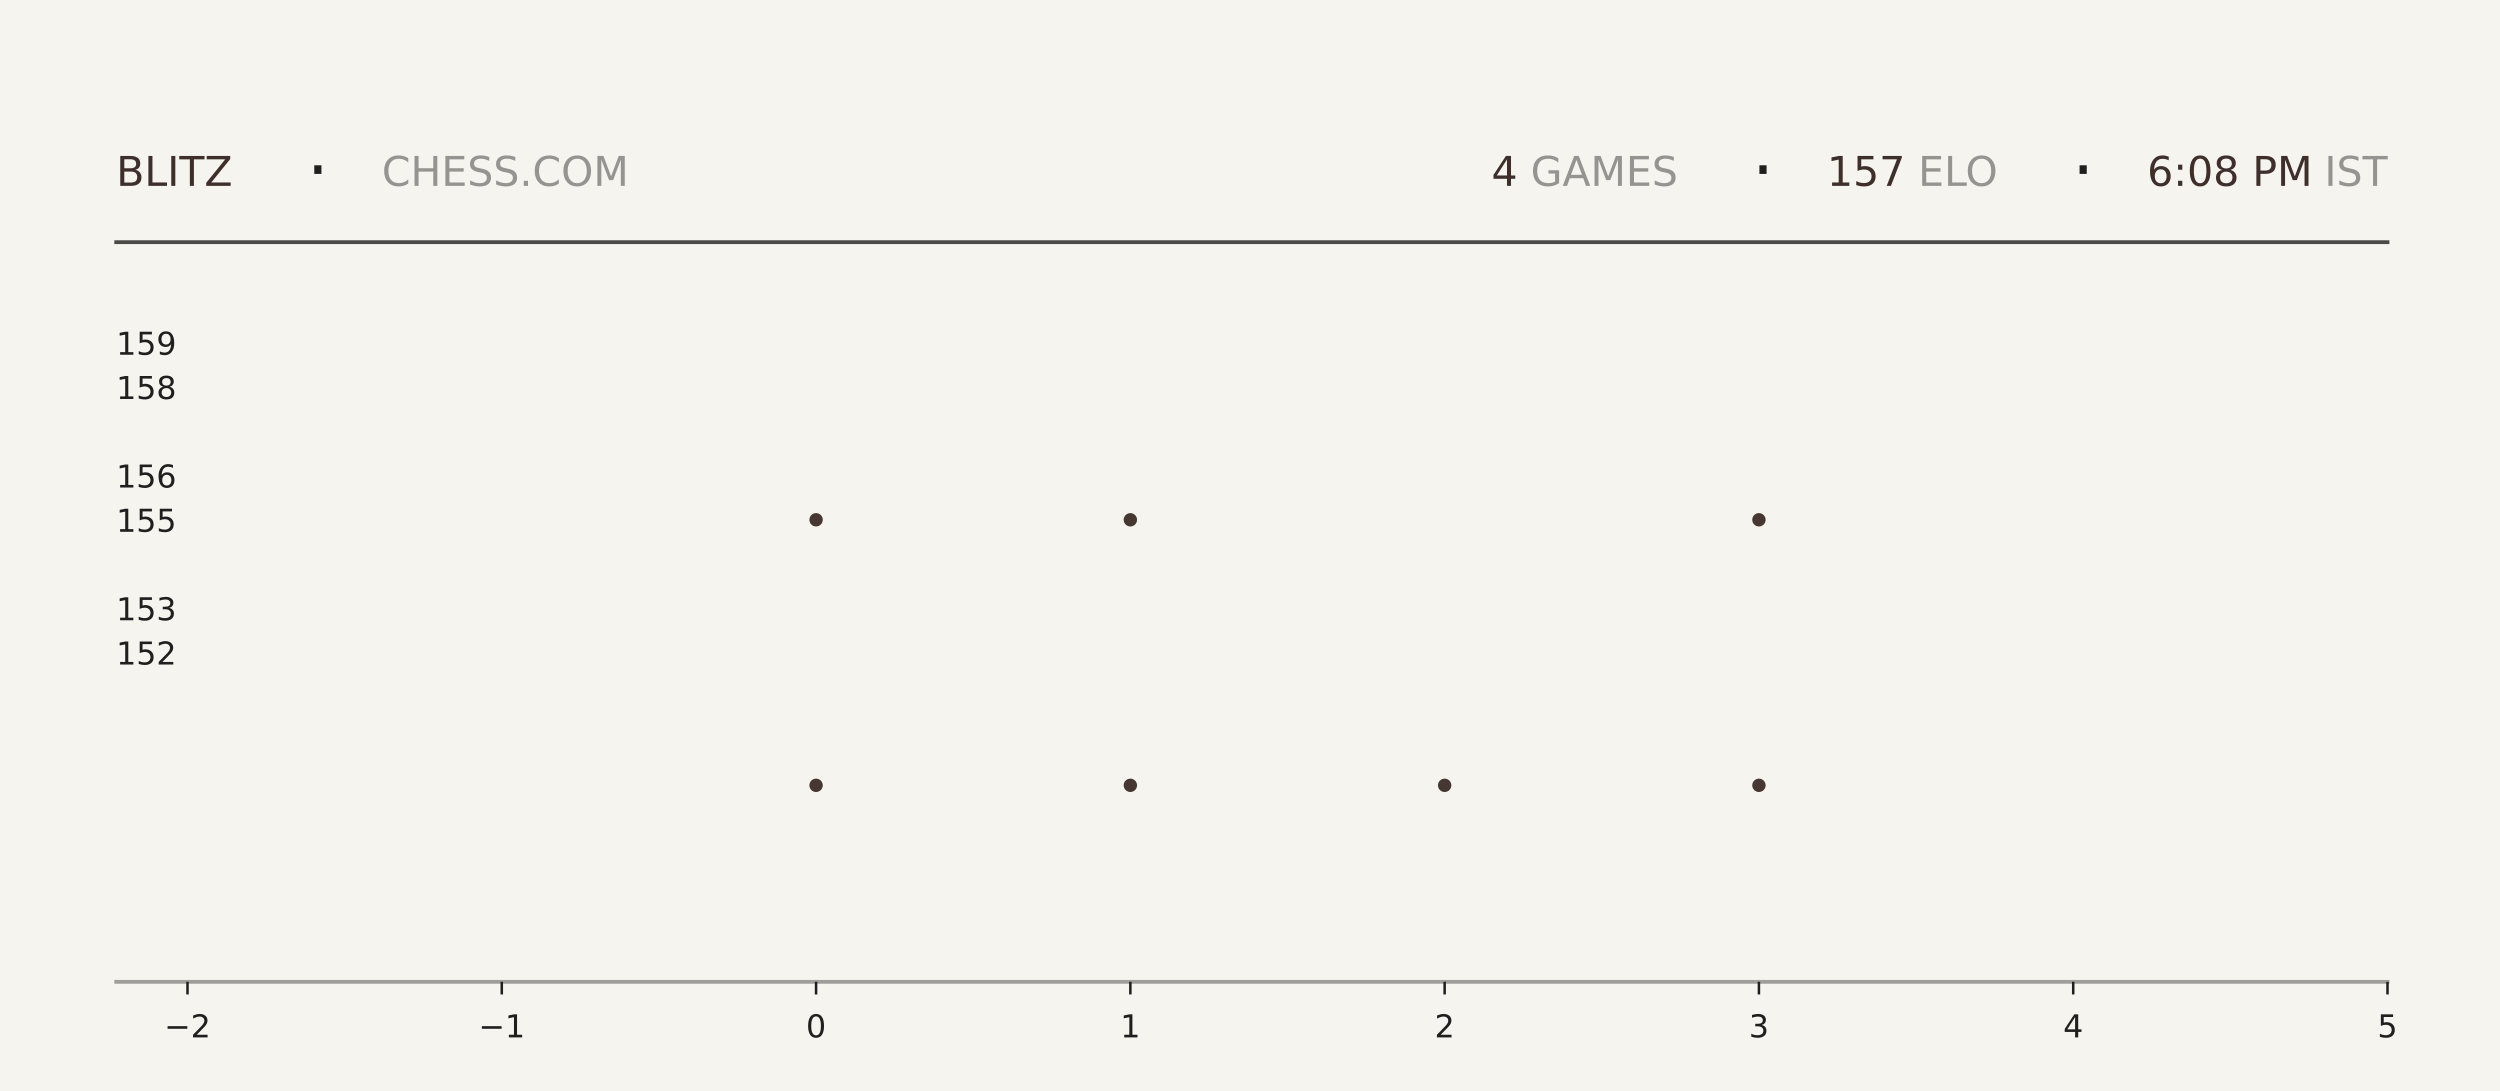
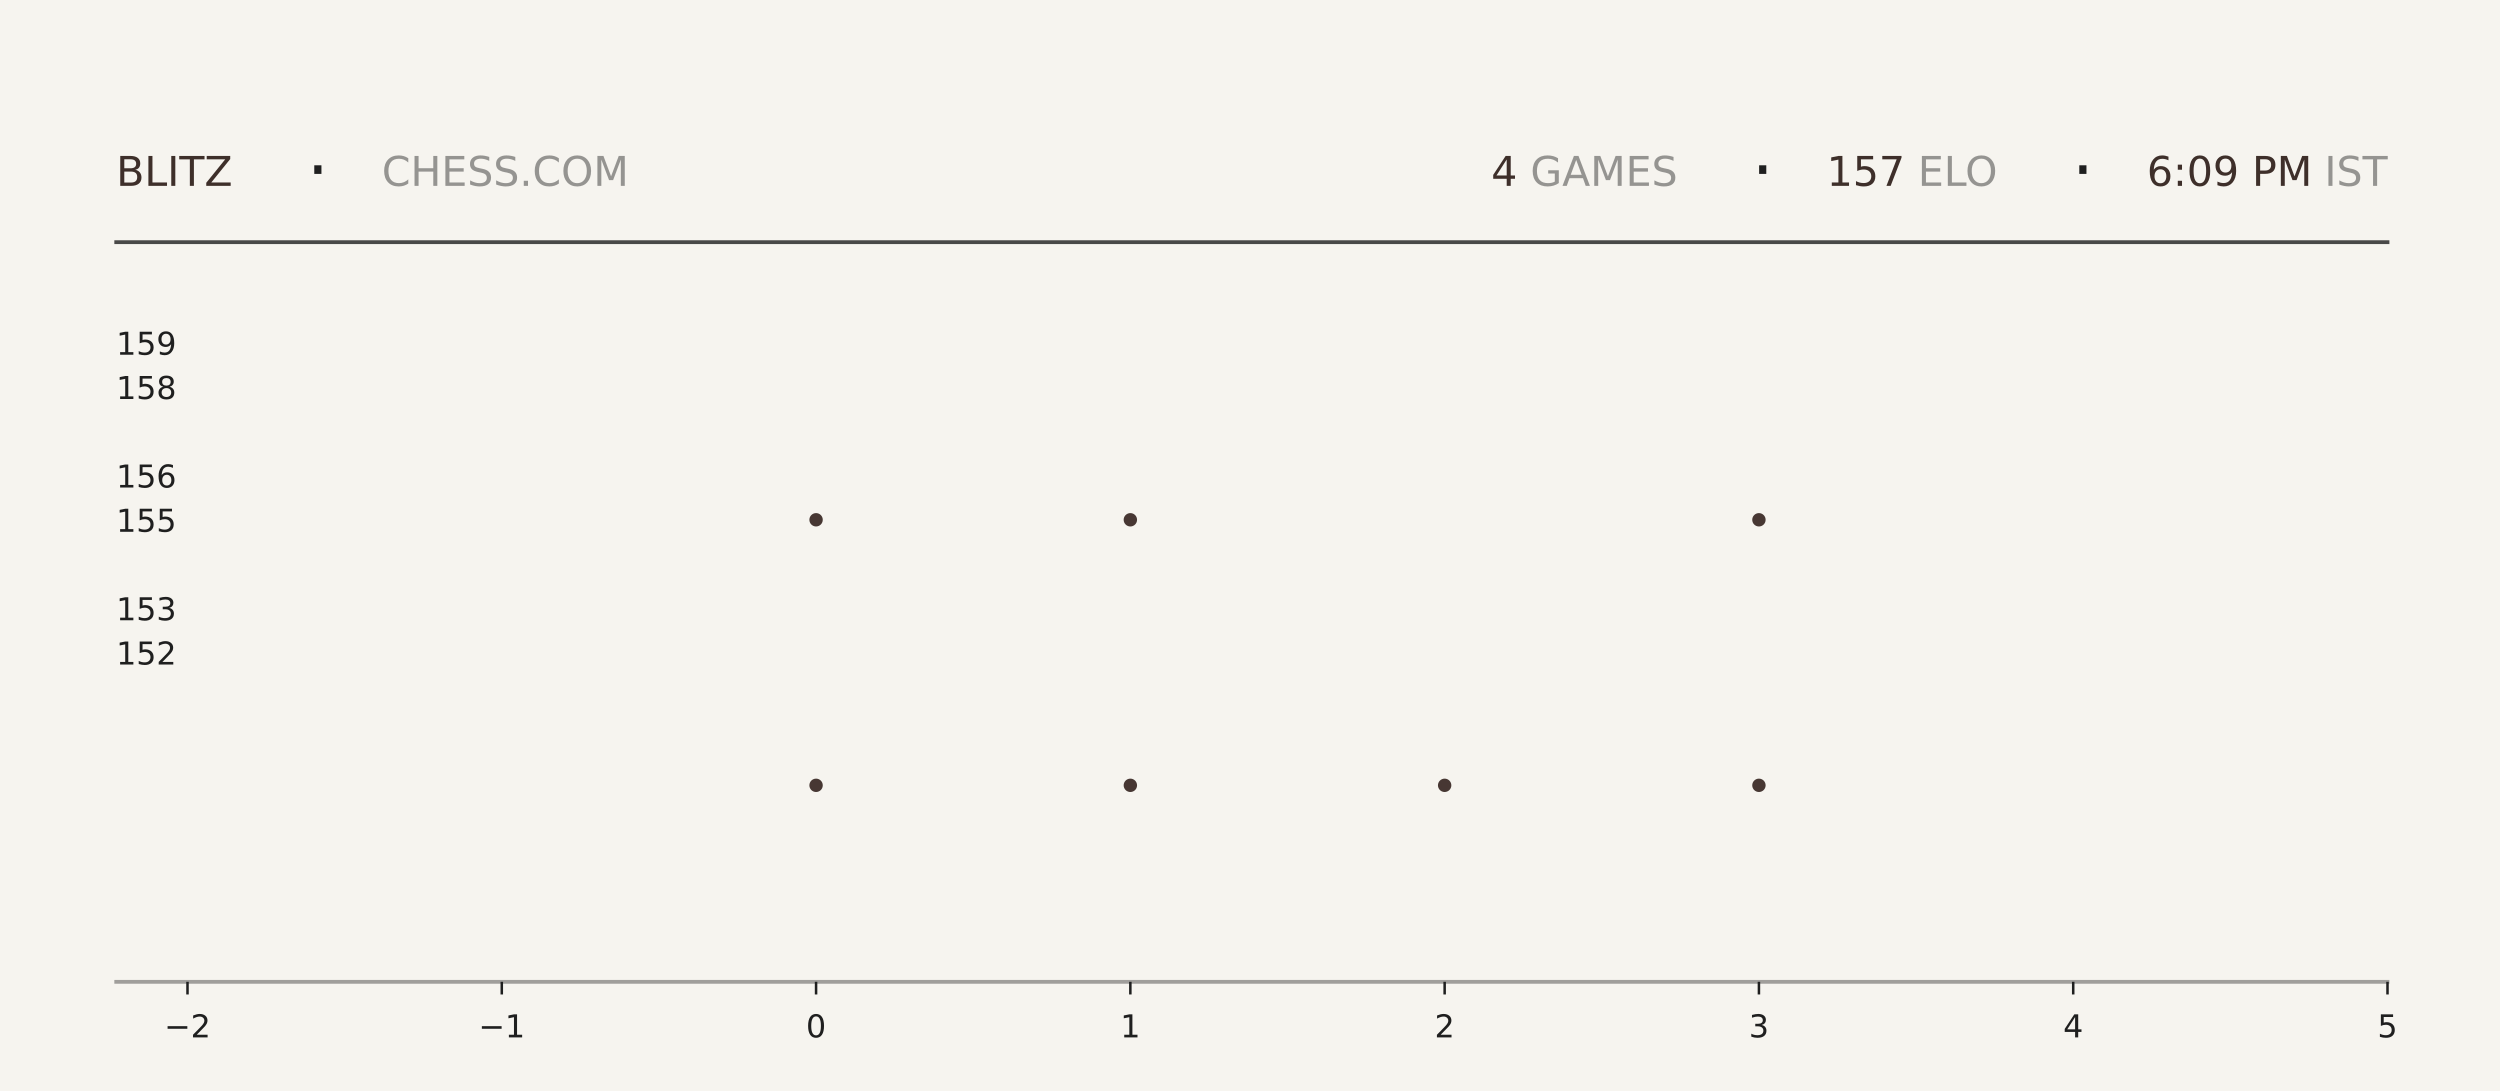
<svg xmlns="http://www.w3.org/2000/svg" xmlns:xlink="http://www.w3.org/1999/xlink" width="792pt" height="345.6pt" viewBox="0 0 792 345.6" version="1.1">
  <defs>
    <style type="text/css">*{stroke-linejoin: round; stroke-linecap: butt}</style>
  </defs>
  <g id="figure_1">
    <g id="patch_1">
      <path d="M 0 345.6  L 792 345.6  L 792 0  L 0 0  z " style="fill: #f6f4ef" />
    </g>
    <g id="axes_1">
      <g id="patch_2">
        <path d="M 59.4 311.04  L 756.36 311.04  L 756.36 103.68  L 59.4 103.68  z " style="fill: #f6f4ef" />
      </g>
      <g id="PathCollection_1">
        <defs>
-           <path id="m77f190dbb0" d="M 0 2.121  C 0.563 2.121 1.102 1.898 1.5 1.5  C 1.898 1.102 2.121 0.563 2.121 0  C 2.121 -0.563 1.898 -1.102 1.5 -1.5  C 1.102 -1.898 0.563 -2.121 0 -2.121  C -0.563 -2.121 -1.102 -1.898 -1.5 -1.5  C -1.898 -1.102 -2.121 -0.563 -2.121 0  C -2.121 0.563 -1.898 1.102 -1.5 1.5  C -1.102 1.898 -0.563 2.121 0 2.121  z " />
-         </defs>
-         <g clip-path="url(#pb044c719cb)">
-           <use xlink:href="#m77f190dbb0" x="258.531" y="248.79" style="fill: #3e2f2a; fill-opacity: 0.95" />
-           <use xlink:href="#m77f190dbb0" x="258.531" y="164.668" style="fill: #3e2f2a; fill-opacity: 0.95" />
+           <path id="ma9a066ca49" d="M 0 2.121  C 0.563 2.121 1.102 1.898 1.5 1.5  C 1.898 1.102 2.121 0.563 2.121 0  C 2.121 -0.563 1.898 -1.102 1.5 -1.5  C 1.102 -1.898 0.563 -2.121 0 -2.121  C -0.563 -2.121 -1.102 -1.898 -1.5 -1.5  C -1.898 -1.102 -2.121 -0.563 -2.121 0  C -2.121 0.563 -1.898 1.102 -1.5 1.5  C -1.102 1.898 -0.563 2.121 0 2.121  z " />
+         </defs>
+         <g clip-path="url(#pa69a668132)">
+           <use xlink:href="#ma9a066ca49" x="258.531" y="248.79" style="fill: #3e2f2a; fill-opacity: 0.95" />
+           <use xlink:href="#ma9a066ca49" x="258.531" y="164.668" style="fill: #3e2f2a; fill-opacity: 0.95" />
        </g>
      </g>
      <g id="PathCollection_2">
-         <g clip-path="url(#pb044c719cb)">
-           <use xlink:href="#m77f190dbb0" x="358.097" y="248.79" style="fill: #3e2f2a; fill-opacity: 0.95" />
-           <use xlink:href="#m77f190dbb0" x="358.097" y="164.668" style="fill: #3e2f2a; fill-opacity: 0.95" />
-           <use xlink:href="#m77f190dbb0" x="358.097" y="80.547" style="fill: #3e2f2a; fill-opacity: 0.95" />
+         <g clip-path="url(#pa69a668132)">
+           <use xlink:href="#ma9a066ca49" x="358.097" y="248.79" style="fill: #3e2f2a; fill-opacity: 0.95" />
+           <use xlink:href="#ma9a066ca49" x="358.097" y="164.668" style="fill: #3e2f2a; fill-opacity: 0.95" />
+           <use xlink:href="#ma9a066ca49" x="358.097" y="80.547" style="fill: #3e2f2a; fill-opacity: 0.95" />
        </g>
      </g>
      <g id="PathCollection_3">
-         <g clip-path="url(#pb044c719cb)">
-           <use xlink:href="#m77f190dbb0" x="457.663" y="248.79" style="fill: #3e2f2a; fill-opacity: 0.95" />
+         <g clip-path="url(#pa69a668132)">
+           <use xlink:href="#ma9a066ca49" x="457.663" y="248.79" style="fill: #3e2f2a; fill-opacity: 0.95" />
        </g>
      </g>
      <g id="PathCollection_4">
-         <g clip-path="url(#pb044c719cb)">
-           <use xlink:href="#m77f190dbb0" x="557.229" y="248.79" style="fill: #3e2f2a; fill-opacity: 0.95" />
-           <use xlink:href="#m77f190dbb0" x="557.229" y="164.668" style="fill: #3e2f2a; fill-opacity: 0.95" />
-           <use xlink:href="#m77f190dbb0" x="557.229" y="80.547" style="fill: #3e2f2a; fill-opacity: 0.95" />
+         <g clip-path="url(#pa69a668132)">
+           <use xlink:href="#ma9a066ca49" x="557.229" y="248.79" style="fill: #3e2f2a; fill-opacity: 0.95" />
+           <use xlink:href="#ma9a066ca49" x="557.229" y="164.668" style="fill: #3e2f2a; fill-opacity: 0.95" />
+           <use xlink:href="#ma9a066ca49" x="557.229" y="80.547" style="fill: #3e2f2a; fill-opacity: 0.95" />
        </g>
      </g>
      <g id="matplotlib.axis_1">
        <g id="xtick_1">
          <g id="line2d_1">
            <defs>
-               <path id="mc4b616ab43" d="M 0 0  L 0 4  " style="stroke: #1f1f1f; stroke-width: 0.8" />
+               <path id="m86f82af2c4" d="M 0 0  L 0 4  " style="stroke: #1f1f1f; stroke-width: 0.8" />
            </defs>
            <g>
-               <use xlink:href="#mc4b616ab43" x="59.4" y="311.04" style="fill: #1f1f1f; stroke: #1f1f1f; stroke-width: 0.8" />
+               <use xlink:href="#m86f82af2c4" x="59.4" y="311.04" style="fill: #1f1f1f; stroke: #1f1f1f; stroke-width: 0.8" />
            </g>
          </g>
          <g id="text_1">
            <g style="fill: #1f1f1f" transform="translate(52.02891 328.6384) scale(0.1 -0.1)">
              <defs>
                <path id="DejaVuSans-2212" d="M 678 2272  L 4684 2272  L 4684 1741  L 678 1741  L 678 2272  z " transform="scale(0.015625)" />
                <path id="DejaVuSans-32" d="M 1228 531  L 3431 531  L 3431 0  L 469 0  L 469 531  Q 828 903 1448 1529  Q 2069 2156 2228 2338  Q 2531 2678 2651 2914  Q 2772 3150 2772 3378  Q 2772 3750 2511 3984  Q 2250 4219 1831 4219  Q 1534 4219 1204 4116  Q 875 4013 500 3803  L 500 4441  Q 881 4594 1212 4672  Q 1544 4750 1819 4750  Q 2544 4750 2975 4387  Q 3406 4025 3406 3419  Q 3406 3131 3298 2873  Q 3191 2616 2906 2266  Q 2828 2175 2409 1742  Q 1991 1309 1228 531  z " transform="scale(0.015625)" />
              </defs>
              <use xlink:href="#DejaVuSans-2212" />
              <use xlink:href="#DejaVuSans-32" transform="translate(83.78906 0)" />
            </g>
          </g>
        </g>
        <g id="xtick_2">
          <g id="line2d_2">
            <g>
-               <use xlink:href="#mc4b616ab43" x="158.966" y="311.04" style="fill: #1f1f1f; stroke: #1f1f1f; stroke-width: 0.8" />
+               <use xlink:href="#m86f82af2c4" x="158.966" y="311.04" style="fill: #1f1f1f; stroke: #1f1f1f; stroke-width: 0.8" />
            </g>
          </g>
          <g id="text_2">
            <g style="fill: #1f1f1f" transform="translate(151.5946 328.6384) scale(0.1 -0.1)">
              <defs>
                <path id="DejaVuSans-31" d="M 794 531  L 1825 531  L 1825 4091  L 703 3866  L 703 4441  L 1819 4666  L 2450 4666  L 2450 531  L 3481 531  L 3481 0  L 794 0  L 794 531  z " transform="scale(0.015625)" />
              </defs>
              <use xlink:href="#DejaVuSans-2212" />
              <use xlink:href="#DejaVuSans-31" transform="translate(83.78906 0)" />
            </g>
          </g>
        </g>
        <g id="xtick_3">
          <g id="line2d_3">
            <g>
-               <use xlink:href="#mc4b616ab43" x="258.531" y="311.04" style="fill: #1f1f1f; stroke: #1f1f1f; stroke-width: 0.8" />
+               <use xlink:href="#m86f82af2c4" x="258.531" y="311.04" style="fill: #1f1f1f; stroke: #1f1f1f; stroke-width: 0.8" />
            </g>
          </g>
          <g id="text_3">
            <g style="fill: #1f1f1f" transform="translate(255.3502 328.6384) scale(0.1 -0.1)">
              <defs>
                <path id="DejaVuSans-30" d="M 2034 4250  Q 1547 4250 1301 3770  Q 1056 3291 1056 2328  Q 1056 1369 1301 889  Q 1547 409 2034 409  Q 2525 409 2770 889  Q 3016 1369 3016 2328  Q 3016 3291 2770 3770  Q 2525 4250 2034 4250  z M 2034 4750  Q 2819 4750 3233 4129  Q 3647 3509 3647 2328  Q 3647 1150 3233 529  Q 2819 -91 2034 -91  Q 1250 -91 836 529  Q 422 1150 422 2328  Q 422 3509 836 4129  Q 1250 4750 2034 4750  z " transform="scale(0.015625)" />
              </defs>
              <use xlink:href="#DejaVuSans-30" />
            </g>
          </g>
        </g>
        <g id="xtick_4">
          <g id="line2d_4">
            <g>
-               <use xlink:href="#mc4b616ab43" x="358.097" y="311.04" style="fill: #1f1f1f; stroke: #1f1f1f; stroke-width: 0.8" />
+               <use xlink:href="#m86f82af2c4" x="358.097" y="311.04" style="fill: #1f1f1f; stroke: #1f1f1f; stroke-width: 0.8" />
            </g>
          </g>
          <g id="text_4">
            <g style="fill: #1f1f1f" transform="translate(354.9159 328.6384) scale(0.1 -0.1)">
              <use xlink:href="#DejaVuSans-31" />
            </g>
          </g>
        </g>
        <g id="xtick_5">
          <g id="line2d_5">
            <g>
-               <use xlink:href="#mc4b616ab43" x="457.663" y="311.04" style="fill: #1f1f1f; stroke: #1f1f1f; stroke-width: 0.8" />
+               <use xlink:href="#m86f82af2c4" x="457.663" y="311.04" style="fill: #1f1f1f; stroke: #1f1f1f; stroke-width: 0.8" />
            </g>
          </g>
          <g id="text_5">
            <g style="fill: #1f1f1f" transform="translate(454.4816 328.6384) scale(0.1 -0.1)">
              <use xlink:href="#DejaVuSans-32" />
            </g>
          </g>
        </g>
        <g id="xtick_6">
          <g id="line2d_6">
            <g>
-               <use xlink:href="#mc4b616ab43" x="557.229" y="311.04" style="fill: #1f1f1f; stroke: #1f1f1f; stroke-width: 0.8" />
+               <use xlink:href="#m86f82af2c4" x="557.229" y="311.04" style="fill: #1f1f1f; stroke: #1f1f1f; stroke-width: 0.8" />
            </g>
          </g>
          <g id="text_6">
            <g style="fill: #1f1f1f" transform="translate(554.0473 328.6384) scale(0.1 -0.1)">
              <defs>
                <path id="DejaVuSans-33" d="M 2597 2516  Q 3050 2419 3304 2112  Q 3559 1806 3559 1356  Q 3559 666 3084 287  Q 2609 -91 1734 -91  Q 1441 -91 1130 -33  Q 819 25 488 141  L 488 750  Q 750 597 1062 519  Q 1375 441 1716 441  Q 2309 441 2620 675  Q 2931 909 2931 1356  Q 2931 1769 2642 2001  Q 2353 2234 1838 2234  L 1294 2234  L 1294 2753  L 1863 2753  Q 2328 2753 2575 2939  Q 2822 3125 2822 3475  Q 2822 3834 2567 4026  Q 2313 4219 1838 4219  Q 1578 4219 1281 4162  Q 984 4106 628 3988  L 628 4550  Q 988 4650 1302 4700  Q 1616 4750 1894 4750  Q 2613 4750 3031 4423  Q 3450 4097 3450 3541  Q 3450 3153 3228 2886  Q 3006 2619 2597 2516  z " transform="scale(0.015625)" />
              </defs>
              <use xlink:href="#DejaVuSans-33" />
            </g>
          </g>
        </g>
        <g id="xtick_7">
          <g id="line2d_7">
            <g>
-               <use xlink:href="#mc4b616ab43" x="656.794" y="311.04" style="fill: #1f1f1f; stroke: #1f1f1f; stroke-width: 0.8" />
+               <use xlink:href="#m86f82af2c4" x="656.794" y="311.04" style="fill: #1f1f1f; stroke: #1f1f1f; stroke-width: 0.8" />
            </g>
          </g>
          <g id="text_7">
            <g style="fill: #1f1f1f" transform="translate(653.613 328.6384) scale(0.1 -0.1)">
              <defs>
                <path id="DejaVuSans-34" d="M 2419 4116  L 825 1625  L 2419 1625  L 2419 4116  z M 2253 4666  L 3047 4666  L 3047 1625  L 3713 1625  L 3713 1100  L 3047 1100  L 3047 0  L 2419 0  L 2419 1100  L 313 1100  L 313 1709  L 2253 4666  z " transform="scale(0.015625)" />
              </defs>
              <use xlink:href="#DejaVuSans-34" />
            </g>
          </g>
        </g>
        <g id="xtick_8">
          <g id="line2d_8">
            <g>
-               <use xlink:href="#mc4b616ab43" x="756.36" y="311.04" style="fill: #1f1f1f; stroke: #1f1f1f; stroke-width: 0.8" />
+               <use xlink:href="#m86f82af2c4" x="756.36" y="311.04" style="fill: #1f1f1f; stroke: #1f1f1f; stroke-width: 0.8" />
            </g>
          </g>
          <g id="text_8">
            <g style="fill: #1f1f1f" transform="translate(753.1788 328.6384) scale(0.1 -0.1)">
              <defs>
                <path id="DejaVuSans-35" d="M 691 4666  L 3169 4666  L 3169 4134  L 1269 4134  L 1269 2991  Q 1406 3038 1543 3061  Q 1681 3084 1819 3084  Q 2600 3084 3056 2656  Q 3513 2228 3513 1497  Q 3513 744 3044 326  Q 2575 -91 1722 -91  Q 1428 -91 1123 -41  Q 819 9 494 109  L 494 744  Q 775 591 1075 516  Q 1375 441 1709 441  Q 2250 441 2565 725  Q 2881 1009 2881 1497  Q 2881 1984 2565 2268  Q 2250 2553 1709 2553  Q 1456 2553 1204 2497  Q 953 2441 691 2322  L 691 4666  z " transform="scale(0.015625)" />
              </defs>
              <use xlink:href="#DejaVuSans-35" />
            </g>
          </g>
        </g>
      </g>
      <g id="matplotlib.axis_2">
        <g id="ytick_1">
          <g id="line2d_9" />
          <g id="text_9">
            <g style="fill: #1f1f1f" transform="translate(36.8125 210.5283) scale(0.1 -0.1)">
              <use xlink:href="#DejaVuSans-31" />
              <use xlink:href="#DejaVuSans-35" transform="translate(63.62305 0)" />
              <use xlink:href="#DejaVuSans-32" transform="translate(127.2461 0)" />
            </g>
          </g>
        </g>
        <g id="ytick_2">
          <g id="line2d_10" />
          <g id="text_10">
            <g style="fill: #1f1f1f" transform="translate(36.8125 196.508) scale(0.1 -0.1)">
              <use xlink:href="#DejaVuSans-31" />
              <use xlink:href="#DejaVuSans-35" transform="translate(63.62305 0)" />
              <use xlink:href="#DejaVuSans-33" transform="translate(127.2461 0)" />
            </g>
          </g>
        </g>
        <g id="ytick_3">
          <g id="line2d_11" />
          <g id="text_11">
            <g style="fill: #1f1f1f" transform="translate(36.8125 168.4675) scale(0.1 -0.1)">
              <use xlink:href="#DejaVuSans-31" />
              <use xlink:href="#DejaVuSans-35" transform="translate(63.62305 0)" />
              <use xlink:href="#DejaVuSans-35" transform="translate(127.2461 0)" />
            </g>
          </g>
        </g>
        <g id="ytick_4">
          <g id="line2d_12" />
          <g id="text_12">
            <g style="fill: #1f1f1f" transform="translate(36.8125 154.4472) scale(0.1 -0.1)">
              <defs>
                <path id="DejaVuSans-36" d="M 2113 2584  Q 1688 2584 1439 2293  Q 1191 2003 1191 1497  Q 1191 994 1439 701  Q 1688 409 2113 409  Q 2538 409 2786 701  Q 3034 994 3034 1497  Q 3034 2003 2786 2293  Q 2538 2584 2113 2584  z M 3366 4563  L 3366 3988  Q 3128 4100 2886 4159  Q 2644 4219 2406 4219  Q 1781 4219 1451 3797  Q 1122 3375 1075 2522  Q 1259 2794 1537 2939  Q 1816 3084 2150 3084  Q 2853 3084 3261 2657  Q 3669 2231 3669 1497  Q 3669 778 3244 343  Q 2819 -91 2113 -91  Q 1303 -91 875 529  Q 447 1150 447 2328  Q 447 3434 972 4092  Q 1497 4750 2381 4750  Q 2619 4750 2861 4703  Q 3103 4656 3366 4563  z " transform="scale(0.015625)" />
              </defs>
              <use xlink:href="#DejaVuSans-31" />
              <use xlink:href="#DejaVuSans-35" transform="translate(63.62305 0)" />
              <use xlink:href="#DejaVuSans-36" transform="translate(127.2461 0)" />
            </g>
          </g>
        </g>
        <g id="ytick_5">
          <g id="line2d_13" />
          <g id="text_13">
            <g style="fill: #1f1f1f" transform="translate(36.8125 126.4066) scale(0.1 -0.1)">
              <defs>
                <path id="DejaVuSans-38" d="M 2034 2216  Q 1584 2216 1326 1975  Q 1069 1734 1069 1313  Q 1069 891 1326 650  Q 1584 409 2034 409  Q 2484 409 2743 651  Q 3003 894 3003 1313  Q 3003 1734 2745 1975  Q 2488 2216 2034 2216  z M 1403 2484  Q 997 2584 770 2862  Q 544 3141 544 3541  Q 544 4100 942 4425  Q 1341 4750 2034 4750  Q 2731 4750 3128 4425  Q 3525 4100 3525 3541  Q 3525 3141 3298 2862  Q 3072 2584 2669 2484  Q 3125 2378 3379 2068  Q 3634 1759 3634 1313  Q 3634 634 3220 271  Q 2806 -91 2034 -91  Q 1263 -91 848 271  Q 434 634 434 1313  Q 434 1759 690 2068  Q 947 2378 1403 2484  z M 1172 3481  Q 1172 3119 1398 2916  Q 1625 2713 2034 2713  Q 2441 2713 2670 2916  Q 2900 3119 2900 3481  Q 2900 3844 2670 4047  Q 2441 4250 2034 4250  Q 1625 4250 1398 4047  Q 1172 3844 1172 3481  z " transform="scale(0.015625)" />
              </defs>
              <use xlink:href="#DejaVuSans-31" />
              <use xlink:href="#DejaVuSans-35" transform="translate(63.62305 0)" />
              <use xlink:href="#DejaVuSans-38" transform="translate(127.2461 0)" />
            </g>
          </g>
        </g>
        <g id="ytick_6">
          <g id="line2d_14" />
          <g id="text_14">
            <g style="fill: #1f1f1f" transform="translate(36.8125 112.3863) scale(0.1 -0.1)">
              <defs>
                <path id="DejaVuSans-39" d="M 703 97  L 703 672  Q 941 559 1184 500  Q 1428 441 1663 441  Q 2288 441 2617 861  Q 2947 1281 2994 2138  Q 2813 1869 2534 1725  Q 2256 1581 1919 1581  Q 1219 1581 811 2004  Q 403 2428 403 3163  Q 403 3881 828 4315  Q 1253 4750 1959 4750  Q 2769 4750 3195 4129  Q 3622 3509 3622 2328  Q 3622 1225 3098 567  Q 2575 -91 1691 -91  Q 1453 -91 1209 -44  Q 966 3 703 97  z M 1959 2075  Q 2384 2075 2632 2365  Q 2881 2656 2881 3163  Q 2881 3666 2632 3958  Q 2384 4250 1959 4250  Q 1534 4250 1286 3958  Q 1038 3666 1038 3163  Q 1038 2656 1286 2365  Q 1534 2075 1959 2075  z " transform="scale(0.015625)" />
              </defs>
              <use xlink:href="#DejaVuSans-31" />
              <use xlink:href="#DejaVuSans-35" transform="translate(63.62305 0)" />
              <use xlink:href="#DejaVuSans-39" transform="translate(127.2461 0)" />
            </g>
          </g>
        </g>
      </g>
    </g>
    <g id="line2d_15">
      <path d="M 36.82 76.723  L 756.36 76.723  " style="fill: none; stroke: #1f1f1f; stroke-opacity: 0.8; stroke-width: 1.2; stroke-linecap: square" />
    </g>
    <g id="line2d_16">
      <path d="M 36.82 311.04  L 756.36 311.04  " style="fill: none; stroke: #1f1f1f; stroke-opacity: 0.4; stroke-width: 1.2; stroke-linecap: square" />
    </g>
    <g id="text_15">
      <g style="fill: #3e2f2a" transform="translate(36.82 58.88319) scale(0.13 -0.13)">
        <defs>
          <path id="DejaVuSans-42" d="M 1259 2228  L 1259 519  L 2272 519  Q 2781 519 3026 730  Q 3272 941 3272 1375  Q 3272 1813 3026 2020  Q 2781 2228 2272 2228  L 1259 2228  z M 1259 4147  L 1259 2741  L 2194 2741  Q 2656 2741 2882 2914  Q 3109 3088 3109 3444  Q 3109 3797 2882 3972  Q 2656 4147 2194 4147  L 1259 4147  z M 628 4666  L 2241 4666  Q 2963 4666 3353 4366  Q 3744 4066 3744 3513  Q 3744 3084 3544 2831  Q 3344 2578 2956 2516  Q 3422 2416 3680 2098  Q 3938 1781 3938 1306  Q 3938 681 3513 340  Q 3088 0 2303 0  L 628 0  L 628 4666  z " transform="scale(0.015625)" />
          <path id="DejaVuSans-4c" d="M 628 4666  L 1259 4666  L 1259 531  L 3531 531  L 3531 0  L 628 0  L 628 4666  z " transform="scale(0.015625)" />
          <path id="DejaVuSans-49" d="M 628 4666  L 1259 4666  L 1259 0  L 628 0  L 628 4666  z " transform="scale(0.015625)" />
          <path id="DejaVuSans-54" d="M -19 4666  L 3928 4666  L 3928 4134  L 2272 4134  L 2272 0  L 1638 0  L 1638 4134  L -19 4134  L -19 4666  z " transform="scale(0.015625)" />
          <path id="DejaVuSans-5a" d="M 359 4666  L 4025 4666  L 4025 4184  L 1075 531  L 4097 531  L 4097 0  L 288 0  L 288 481  L 3238 4134  L 359 4134  L 359 4666  z " transform="scale(0.015625)" />
        </defs>
        <use xlink:href="#DejaVuSans-42" />
        <use xlink:href="#DejaVuSans-4c" transform="translate(68.60352 0)" />
        <use xlink:href="#DejaVuSans-49" transform="translate(124.3164 0)" />
        <use xlink:href="#DejaVuSans-54" transform="translate(153.8086 0)" />
        <use xlink:href="#DejaVuSans-5a" transform="translate(214.8926 0)" />
      </g>
    </g>
    <g id="text_16">
      <g style="fill: #1f1f1f" transform="translate(97.21 61.36662) scale(0.22 -0.22)">
        <defs>
          <path id="DejaVuSans-b7" d="M 684 2619  L 1344 2619  L 1344 1825  L 684 1825  L 684 2619  z " transform="scale(0.015625)" />
        </defs>
        <use xlink:href="#DejaVuSans-b7" />
      </g>
    </g>
    <g id="text_17">
      <g style="fill: #1f1f1f; opacity: 0.45" transform="translate(120.97 58.88319) scale(0.13 -0.13)">
        <defs>
          <path id="DejaVuSans-43" d="M 4122 4306  L 4122 3641  Q 3803 3938 3442 4084  Q 3081 4231 2675 4231  Q 1875 4231 1450 3742  Q 1025 3253 1025 2328  Q 1025 1406 1450 917  Q 1875 428 2675 428  Q 3081 428 3442 575  Q 3803 722 4122 1019  L 4122 359  Q 3791 134 3420 21  Q 3050 -91 2638 -91  Q 1578 -91 968 557  Q 359 1206 359 2328  Q 359 3453 968 4101  Q 1578 4750 2638 4750  Q 3056 4750 3426 4639  Q 3797 4528 4122 4306  z " transform="scale(0.015625)" />
          <path id="DejaVuSans-48" d="M 628 4666  L 1259 4666  L 1259 2753  L 3553 2753  L 3553 4666  L 4184 4666  L 4184 0  L 3553 0  L 3553 2222  L 1259 2222  L 1259 0  L 628 0  L 628 4666  z " transform="scale(0.015625)" />
          <path id="DejaVuSans-45" d="M 628 4666  L 3578 4666  L 3578 4134  L 1259 4134  L 1259 2753  L 3481 2753  L 3481 2222  L 1259 2222  L 1259 531  L 3634 531  L 3634 0  L 628 0  L 628 4666  z " transform="scale(0.015625)" />
          <path id="DejaVuSans-53" d="M 3425 4513  L 3425 3897  Q 3066 4069 2747 4153  Q 2428 4238 2131 4238  Q 1616 4238 1336 4038  Q 1056 3838 1056 3469  Q 1056 3159 1242 3001  Q 1428 2844 1947 2747  L 2328 2669  Q 3034 2534 3370 2195  Q 3706 1856 3706 1288  Q 3706 609 3251 259  Q 2797 -91 1919 -91  Q 1588 -91 1214 -16  Q 841 59 441 206  L 441 856  Q 825 641 1194 531  Q 1563 422 1919 422  Q 2459 422 2753 634  Q 3047 847 3047 1241  Q 3047 1584 2836 1778  Q 2625 1972 2144 2069  L 1759 2144  Q 1053 2284 737 2584  Q 422 2884 422 3419  Q 422 4038 858 4394  Q 1294 4750 2059 4750  Q 2388 4750 2728 4690  Q 3069 4631 3425 4513  z " transform="scale(0.015625)" />
          <path id="DejaVuSans-2e" d="M 684 794  L 1344 794  L 1344 0  L 684 0  L 684 794  z " transform="scale(0.015625)" />
          <path id="DejaVuSans-4f" d="M 2522 4238  Q 1834 4238 1429 3725  Q 1025 3213 1025 2328  Q 1025 1447 1429 934  Q 1834 422 2522 422  Q 3209 422 3611 934  Q 4013 1447 4013 2328  Q 4013 3213 3611 3725  Q 3209 4238 2522 4238  z M 2522 4750  Q 3503 4750 4090 4092  Q 4678 3434 4678 2328  Q 4678 1225 4090 567  Q 3503 -91 2522 -91  Q 1538 -91 948 565  Q 359 1222 359 2328  Q 359 3434 948 4092  Q 1538 4750 2522 4750  z " transform="scale(0.015625)" />
          <path id="DejaVuSans-4d" d="M 628 4666  L 1569 4666  L 2759 1491  L 3956 4666  L 4897 4666  L 4897 0  L 4281 0  L 4281 4097  L 3078 897  L 2444 897  L 1241 4097  L 1241 0  L 628 0  L 628 4666  z " transform="scale(0.015625)" />
        </defs>
        <use xlink:href="#DejaVuSans-43" />
        <use xlink:href="#DejaVuSans-48" transform="translate(69.82422 0)" />
        <use xlink:href="#DejaVuSans-45" transform="translate(145.0195 0)" />
        <use xlink:href="#DejaVuSans-53" transform="translate(208.2031 0)" />
        <use xlink:href="#DejaVuSans-53" transform="translate(271.6797 0)" />
        <use xlink:href="#DejaVuSans-2e" transform="translate(335.1562 0)" />
        <use xlink:href="#DejaVuSans-43" transform="translate(366.9434 0)" />
        <use xlink:href="#DejaVuSans-4f" transform="translate(436.7676 0)" />
        <use xlink:href="#DejaVuSans-4d" transform="translate(515.4785 0)" />
      </g>
    </g>
    <g id="text_18">
-       <g style="fill: #3e2f2a" transform="translate(472.5 58.88319) scale(0.13 -0.13)">
+       <g style="fill: #3e2f2a" transform="translate(472.41 58.88319) scale(0.13 -0.13)">
        <use xlink:href="#DejaVuSans-34" />
      </g>
    </g>
    <g id="text_19">
-       <g style="fill: #1f1f1f; opacity: 0.45" transform="translate(480.78 58.88319) scale(0.13 -0.13)">
+       <g style="fill: #1f1f1f; opacity: 0.45" transform="translate(480.69 58.88319) scale(0.13 -0.13)">
        <defs>
          <path id="DejaVuSans-20" transform="scale(0.015625)" />
          <path id="DejaVuSans-47" d="M 3809 666  L 3809 1919  L 2778 1919  L 2778 2438  L 4434 2438  L 4434 434  Q 4069 175 3628 42  Q 3188 -91 2688 -91  Q 1594 -91 976 548  Q 359 1188 359 2328  Q 359 3472 976 4111  Q 1594 4750 2688 4750  Q 3144 4750 3555 4637  Q 3966 4525 4313 4306  L 4313 3634  Q 3963 3931 3569 4081  Q 3175 4231 2741 4231  Q 1884 4231 1454 3753  Q 1025 3275 1025 2328  Q 1025 1384 1454 906  Q 1884 428 2741 428  Q 3075 428 3337 486  Q 3600 544 3809 666  z " transform="scale(0.015625)" />
          <path id="DejaVuSans-41" d="M 2188 4044  L 1331 1722  L 3047 1722  L 2188 4044  z M 1831 4666  L 2547 4666  L 4325 0  L 3669 0  L 3244 1197  L 1141 1197  L 716 0  L 50 0  L 1831 4666  z " transform="scale(0.015625)" />
        </defs>
        <use xlink:href="#DejaVuSans-20" />
        <use xlink:href="#DejaVuSans-47" transform="translate(31.78711 0)" />
        <use xlink:href="#DejaVuSans-41" transform="translate(109.2773 0)" />
        <use xlink:href="#DejaVuSans-4d" transform="translate(177.6855 0)" />
        <use xlink:href="#DejaVuSans-45" transform="translate(263.9648 0)" />
        <use xlink:href="#DejaVuSans-53" transform="translate(327.1484 0)" />
      </g>
    </g>
    <g id="text_20">
-       <g style="fill: #1f1f1f" transform="translate(555.03 61.36662) scale(0.22 -0.22)">
+       <g style="fill: #1f1f1f" transform="translate(554.94 61.36662) scale(0.22 -0.22)">
        <use xlink:href="#DejaVuSans-b7" />
      </g>
    </g>
    <g id="text_21">
-       <g style="fill: #3e2f2a" transform="translate(578.79 58.88319) scale(0.13 -0.13)">
+       <g style="fill: #3e2f2a" transform="translate(578.7 58.88319) scale(0.13 -0.13)">
        <defs>
          <path id="DejaVuSans-37" d="M 525 4666  L 3525 4666  L 3525 4397  L 1831 0  L 1172 0  L 2766 4134  L 525 4134  L 525 4666  z " transform="scale(0.015625)" />
        </defs>
        <use xlink:href="#DejaVuSans-31" />
        <use xlink:href="#DejaVuSans-35" transform="translate(63.62305 0)" />
        <use xlink:href="#DejaVuSans-37" transform="translate(127.2461 0)" />
      </g>
    </g>
    <g id="text_22">
-       <g style="fill: #1f1f1f; opacity: 0.45" transform="translate(603.54 58.88319) scale(0.13 -0.13)">
+       <g style="fill: #1f1f1f; opacity: 0.45" transform="translate(603.45 58.88319) scale(0.13 -0.13)">
        <use xlink:href="#DejaVuSans-20" />
        <use xlink:href="#DejaVuSans-45" transform="translate(31.78711 0)" />
        <use xlink:href="#DejaVuSans-4c" transform="translate(94.9707 0)" />
        <use xlink:href="#DejaVuSans-4f" transform="translate(147.0586 0)" />
      </g>
    </g>
    <g id="text_23">
-       <g style="fill: #1f1f1f" transform="translate(656.46 61.36662) scale(0.22 -0.22)">
+       <g style="fill: #1f1f1f" transform="translate(656.37 61.36662) scale(0.22 -0.22)">
        <use xlink:href="#DejaVuSans-b7" />
      </g>
    </g>
    <g id="text_24">
-       <g style="fill: #3e2f2a" transform="translate(680.22 58.88319) scale(0.13 -0.13)">
+       <g style="fill: #3e2f2a" transform="translate(680.13 58.88319) scale(0.13 -0.13)">
        <defs>
          <path id="DejaVuSans-3a" d="M 750 794  L 1409 794  L 1409 0  L 750 0  L 750 794  z M 750 3309  L 1409 3309  L 1409 2516  L 750 2516  L 750 3309  z " transform="scale(0.015625)" />
          <path id="DejaVuSans-50" d="M 1259 4147  L 1259 2394  L 2053 2394  Q 2494 2394 2734 2622  Q 2975 2850 2975 3272  Q 2975 3691 2734 3919  Q 2494 4147 2053 4147  L 1259 4147  z M 628 4666  L 2053 4666  Q 2838 4666 3239 4311  Q 3641 3956 3641 3272  Q 3641 2581 3239 2228  Q 2838 1875 2053 1875  L 1259 1875  L 1259 0  L 628 0  L 628 4666  z " transform="scale(0.015625)" />
        </defs>
        <use xlink:href="#DejaVuSans-36" />
        <use xlink:href="#DejaVuSans-3a" transform="translate(63.62305 0)" />
        <use xlink:href="#DejaVuSans-30" transform="translate(97.31445 0)" />
-         <use xlink:href="#DejaVuSans-38" transform="translate(160.9375 0)" />
+         <use xlink:href="#DejaVuSans-39" transform="translate(160.9375 0)" />
        <use xlink:href="#DejaVuSans-20" transform="translate(224.5605 0)" />
        <use xlink:href="#DejaVuSans-50" transform="translate(256.3477 0)" />
        <use xlink:href="#DejaVuSans-4d" transform="translate(316.6504 0)" />
      </g>
    </g>
    <g id="text_25">
      <g style="fill: #1f1f1f; opacity: 0.45" transform="translate(732.24 58.88319) scale(0.13 -0.13)">
        <use xlink:href="#DejaVuSans-20" />
        <use xlink:href="#DejaVuSans-49" transform="translate(31.78711 0)" />
        <use xlink:href="#DejaVuSans-53" transform="translate(61.2793 0)" />
        <use xlink:href="#DejaVuSans-54" transform="translate(124.7559 0)" />
      </g>
    </g>
  </g>
  <defs>
-     <clipPath id="pb044c719cb">
+     <clipPath id="pa69a668132">
      <rect x="59.4" y="103.68" width="696.96" height="207.36" />
    </clipPath>
  </defs>
</svg>
